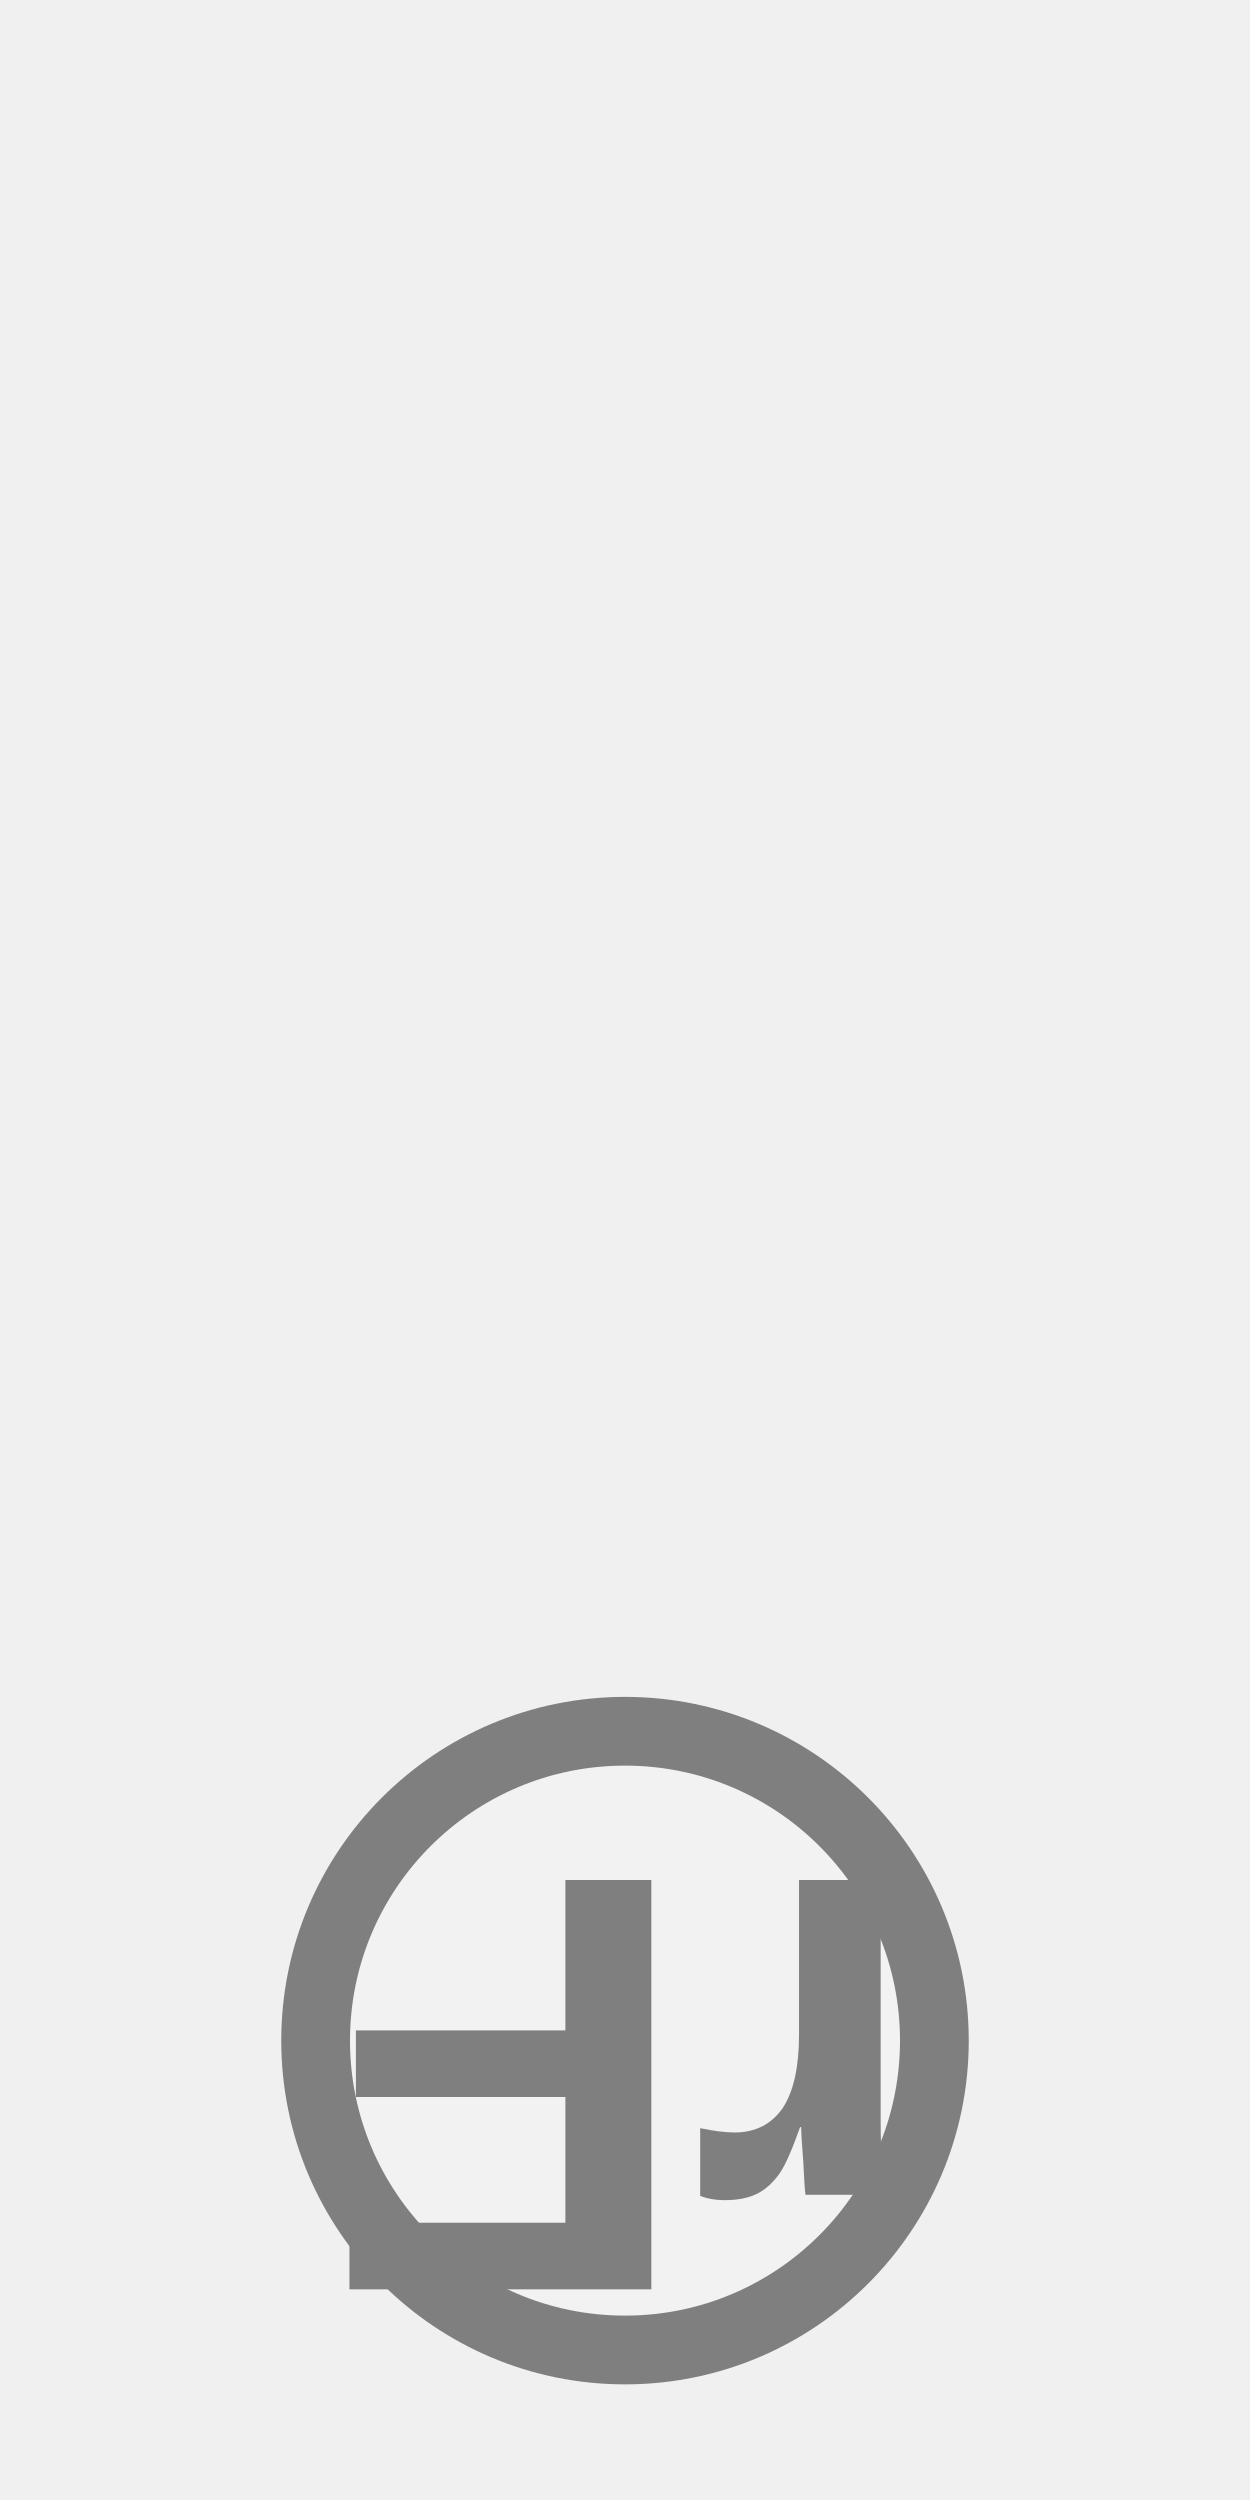
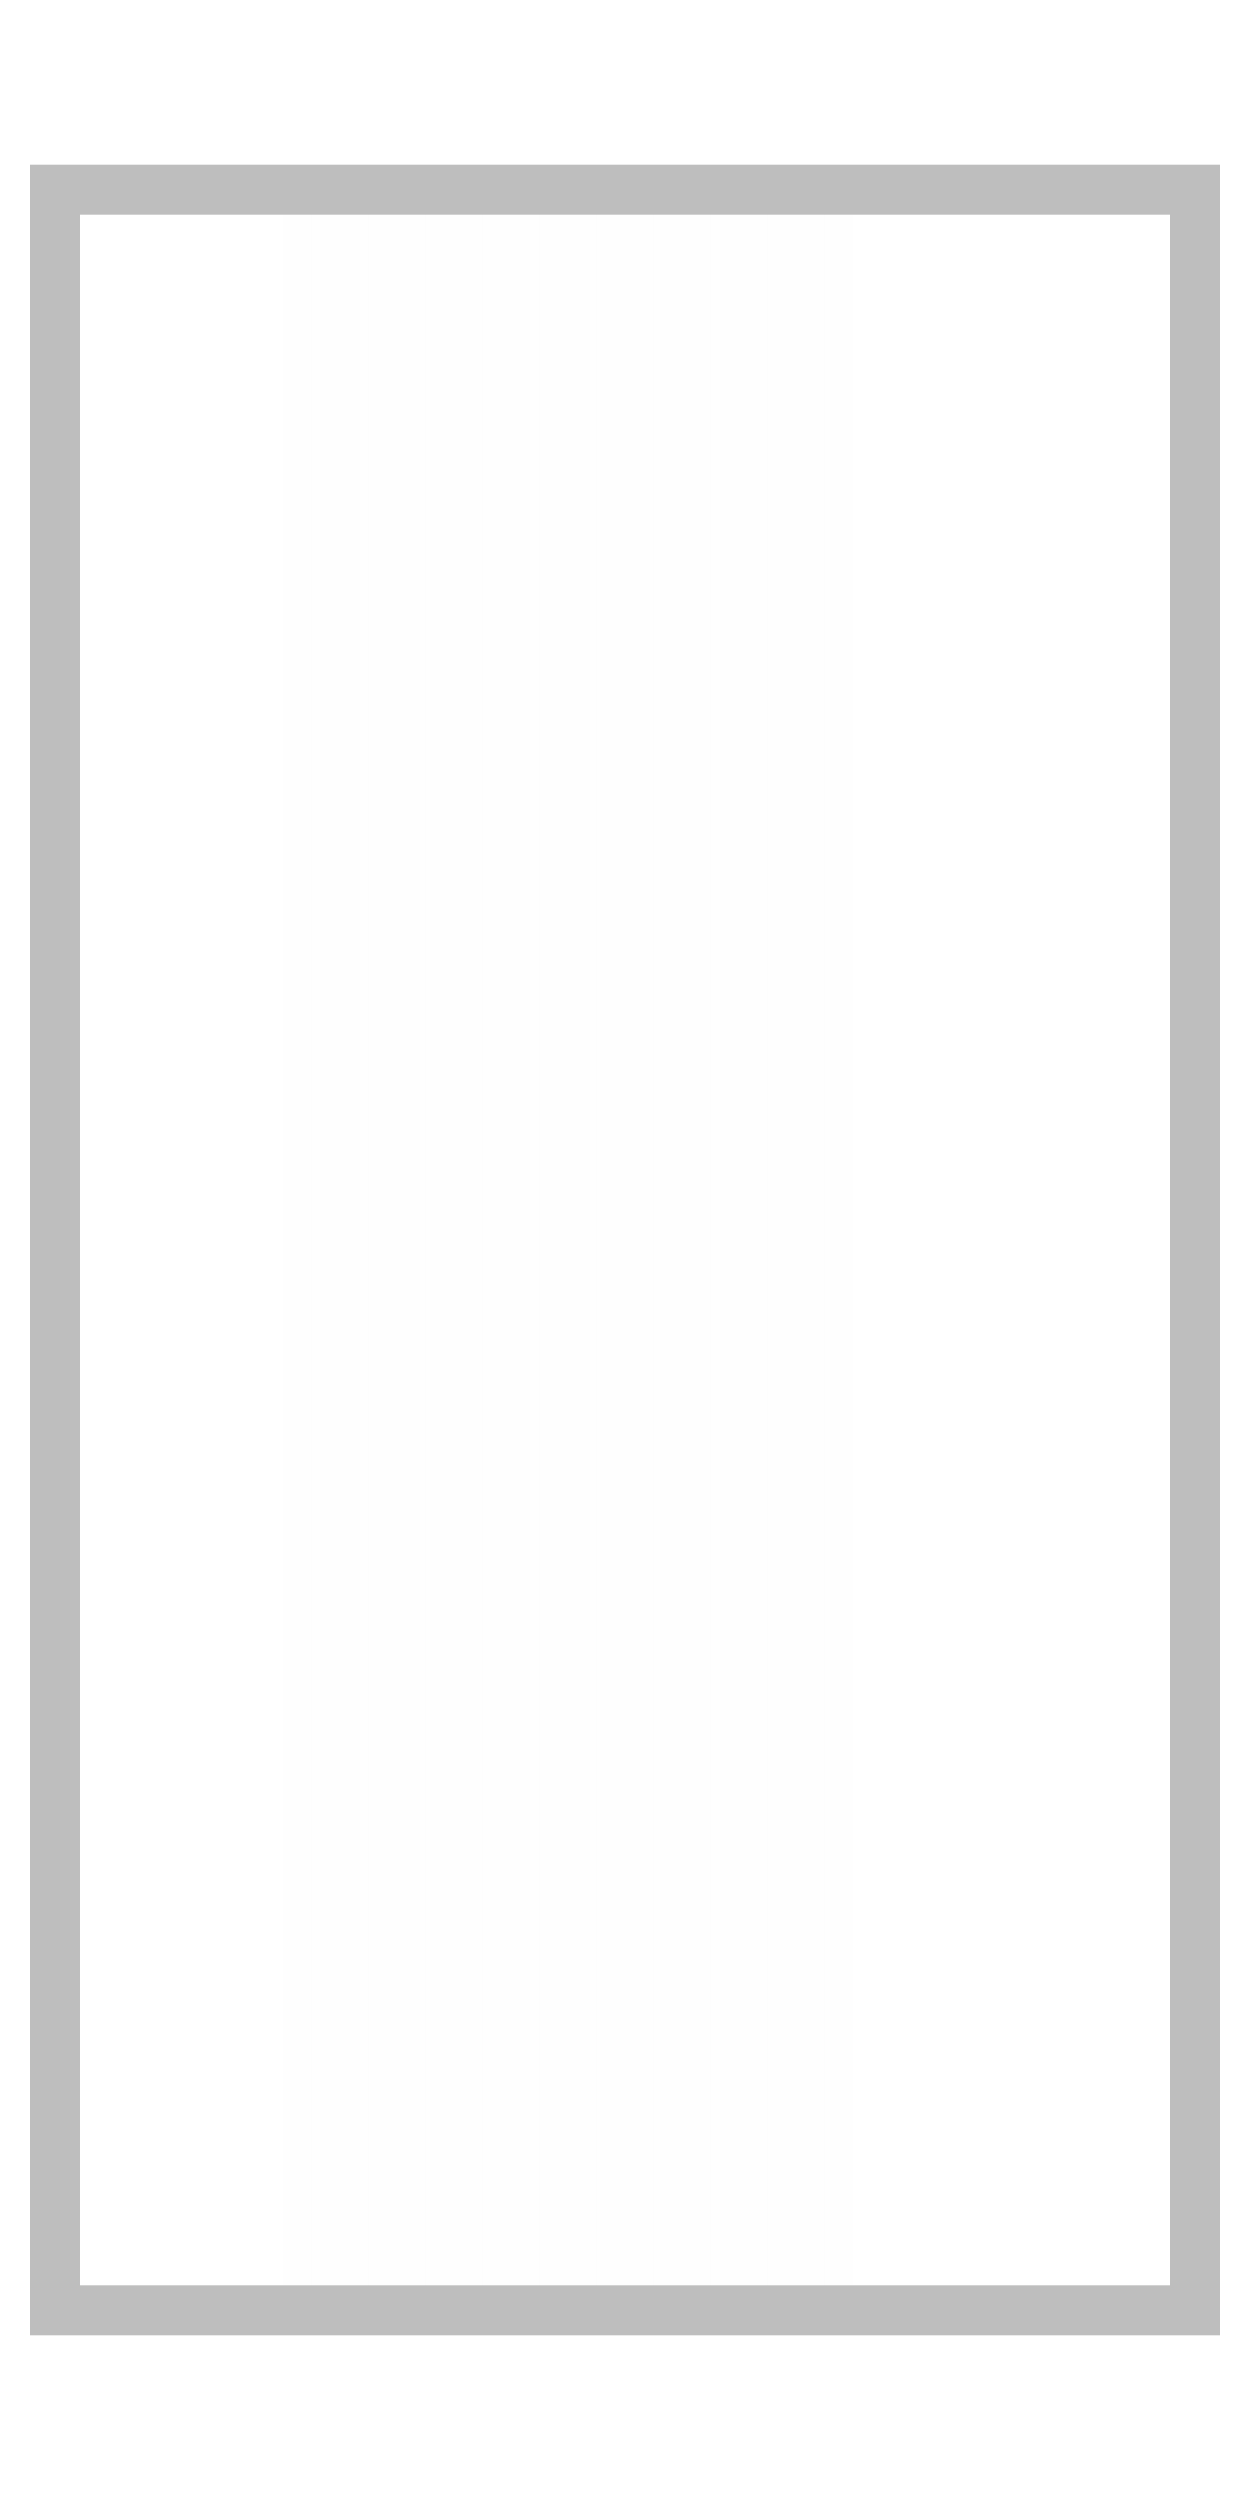
- <svg xmlns="http://www.w3.org/2000/svg" width="20" height="40" viewBox="0 0 20 40" preserveAspectRatio="xMidYMid meet">
-   <g transform="translate(10.000 20.000) rotate(180) scale(1.1) translate(-10.000 -20.000)">
-     <circle cx="10" cy="8.5" r="4.5" fill="#f2f2f2" stroke="#7f7f7f" stroke-width="1" />
-     <text x="10" y="8.38" fill="#7f7f7f" font-family="Arial, Helvetica, sans-serif" font-size="8.653px" font-style="normal" font-weight="600" letter-spacing="0.00em" text-anchor="middle" dominant-baseline="middle">rF</text>
-   </g>
+ <svg xmlns="http://www.w3.org/2000/svg" width="20" height="40" viewBox="0 0 20 40">
+   <defs>
+     <clipPath id="innerRect">
+       <rect x="0.88" y="3.035" width="18.24" height="33.93" />
+     </clipPath>
+   </defs>
+   <rect x="0" y="0" width="20" height="40" fill="#ffffff" stroke="none" />
+   <rect x="0.880" y="3.035" width="0.476" height="33.930" fill="#ffffff" stroke="none" />
+   <rect x="1.336" y="3.035" width="0.476" height="33.930" fill="#ffffff" stroke="none" />
+   <rect x="1.792" y="3.035" width="0.476" height="33.930" fill="#ffffff" stroke="none" />
+   <rect x="2.248" y="3.035" width="0.476" height="33.930" fill="#ffffff" stroke="none" />
+   <rect x="2.704" y="3.035" width="0.476" height="33.930" fill="#ffffff" stroke="none" />
+   <rect x="3.160" y="3.035" width="0.476" height="33.930" fill="#ffffff" stroke="none" />
+   <rect x="3.616" y="3.035" width="0.476" height="33.930" fill="#ffffff" stroke="none" />
+   <rect x="4.072" y="3.035" width="0.476" height="33.930" fill="#ffffff" stroke="none" />
+   <rect x="4.528" y="3.035" width="0.476" height="33.930" fill="#fefefe" stroke="none" />
+   <rect x="4.984" y="3.035" width="0.476" height="33.930" fill="#fefefe" stroke="none" />
+   <rect x="5.440" y="3.035" width="0.476" height="33.930" fill="#fefefe" stroke="none" />
+   <rect x="5.896" y="3.035" width="0.476" height="33.930" fill="#fefefe" stroke="none" />
+   <rect x="6.352" y="3.035" width="0.476" height="33.930" fill="#fefefe" stroke="none" />
+   <rect x="6.808" y="3.035" width="0.476" height="33.930" fill="#fefefe" stroke="none" />
+   <rect x="7.264" y="3.035" width="0.476" height="33.930" fill="#fefefe" stroke="none" />
+   <rect x="7.720" y="3.035" width="0.476" height="33.930" fill="#fefefe" stroke="none" />
+   <rect x="8.176" y="3.035" width="0.476" height="33.930" fill="#fefefe" stroke="none" />
+   <rect x="8.632" y="3.035" width="0.476" height="33.930" fill="#fefefe" stroke="none" />
+   <rect x="9.088" y="3.035" width="0.476" height="33.930" fill="#fefefe" stroke="none" />
+   <rect x="9.544" y="3.035" width="0.476" height="33.930" fill="#fefefe" stroke="none" />
+   <rect x="10.000" y="3.035" width="0.476" height="33.930" fill="#fefefe" stroke="none" />
+   <rect x="10.456" y="3.035" width="0.476" height="33.930" fill="#fefefe" stroke="none" />
+   <rect x="10.912" y="3.035" width="0.476" height="33.930" fill="#fefefe" stroke="none" />
+   <rect x="11.368" y="3.035" width="0.476" height="33.930" fill="#fefefe" stroke="none" />
+   <rect x="11.824" y="3.035" width="0.476" height="33.930" fill="#fefefe" stroke="none" />
+   <rect x="12.280" y="3.035" width="0.476" height="33.930" fill="#fefefe" stroke="none" />
+   <rect x="12.736" y="3.035" width="0.476" height="33.930" fill="#fefefe" stroke="none" />
+   <rect x="13.192" y="3.035" width="0.476" height="33.930" fill="#fefefe" stroke="none" />
+   <rect x="13.648" y="3.035" width="0.476" height="33.930" fill="#ffffff" stroke="none" />
+   <rect x="14.104" y="3.035" width="0.476" height="33.930" fill="#ffffff" stroke="none" />
+   <rect x="14.560" y="3.035" width="0.476" height="33.930" fill="#ffffff" stroke="none" />
+   <rect x="15.016" y="3.035" width="0.476" height="33.930" fill="#ffffff" stroke="none" />
+   <rect x="15.472" y="3.035" width="0.476" height="33.930" fill="#ffffff" stroke="none" />
+   <rect x="15.928" y="3.035" width="0.476" height="33.930" fill="#ffffff" stroke="none" />
+   <rect x="16.384" y="3.035" width="0.476" height="33.930" fill="#ffffff" stroke="none" />
+   <rect x="16.840" y="3.035" width="0.476" height="33.930" fill="#ffffff" stroke="none" />
+   <rect x="17.296" y="3.035" width="0.476" height="33.930" fill="#ffffff" stroke="none" />
+   <rect x="17.752" y="3.035" width="0.476" height="33.930" fill="#ffffff" stroke="none" />
+   <rect x="18.208" y="3.035" width="0.476" height="33.930" fill="#ffffff" stroke="none" />
+   <rect x="18.664" y="3.035" width="0.476" height="33.930" fill="#ffffff" stroke="none" />
+   <rect x="0.88" y="3.035" width="18.24" height="33.93" fill="none" stroke="#bebebe" stroke-width="0.80" />
</svg>
